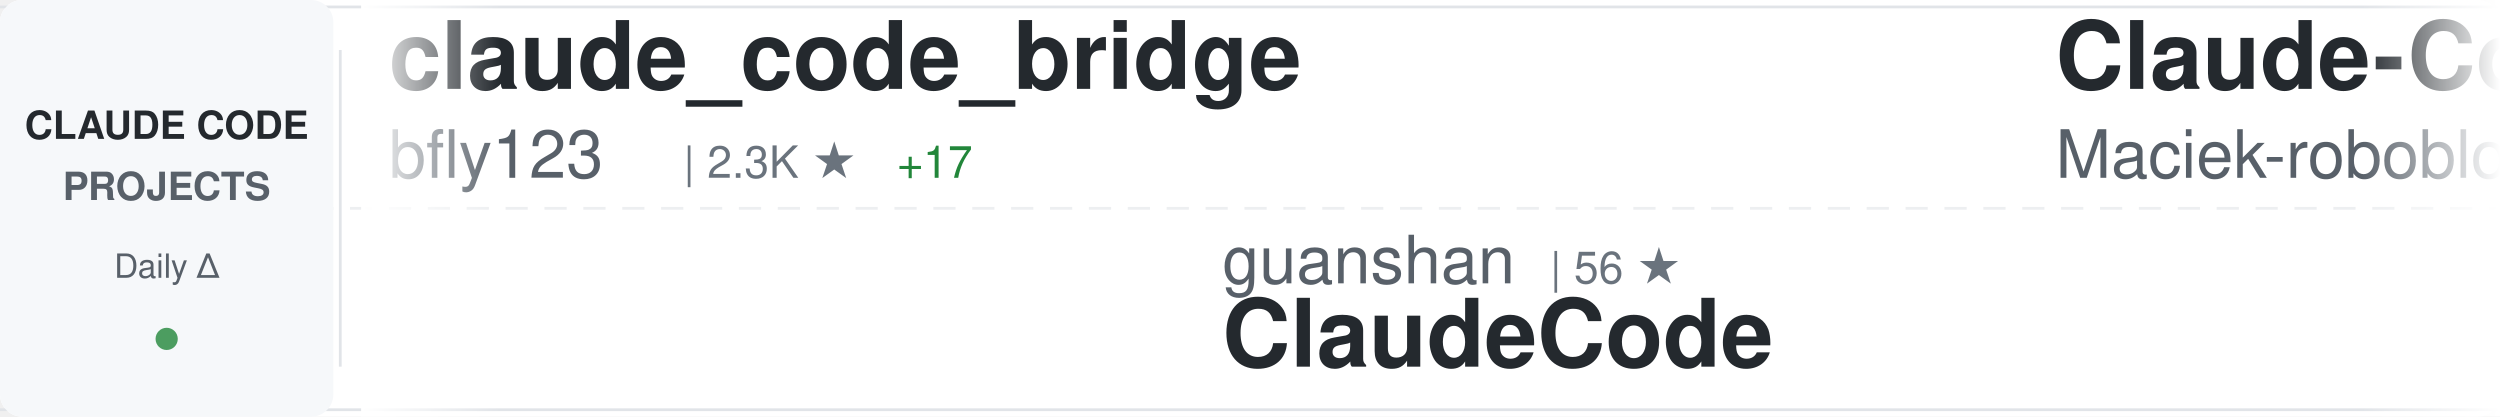
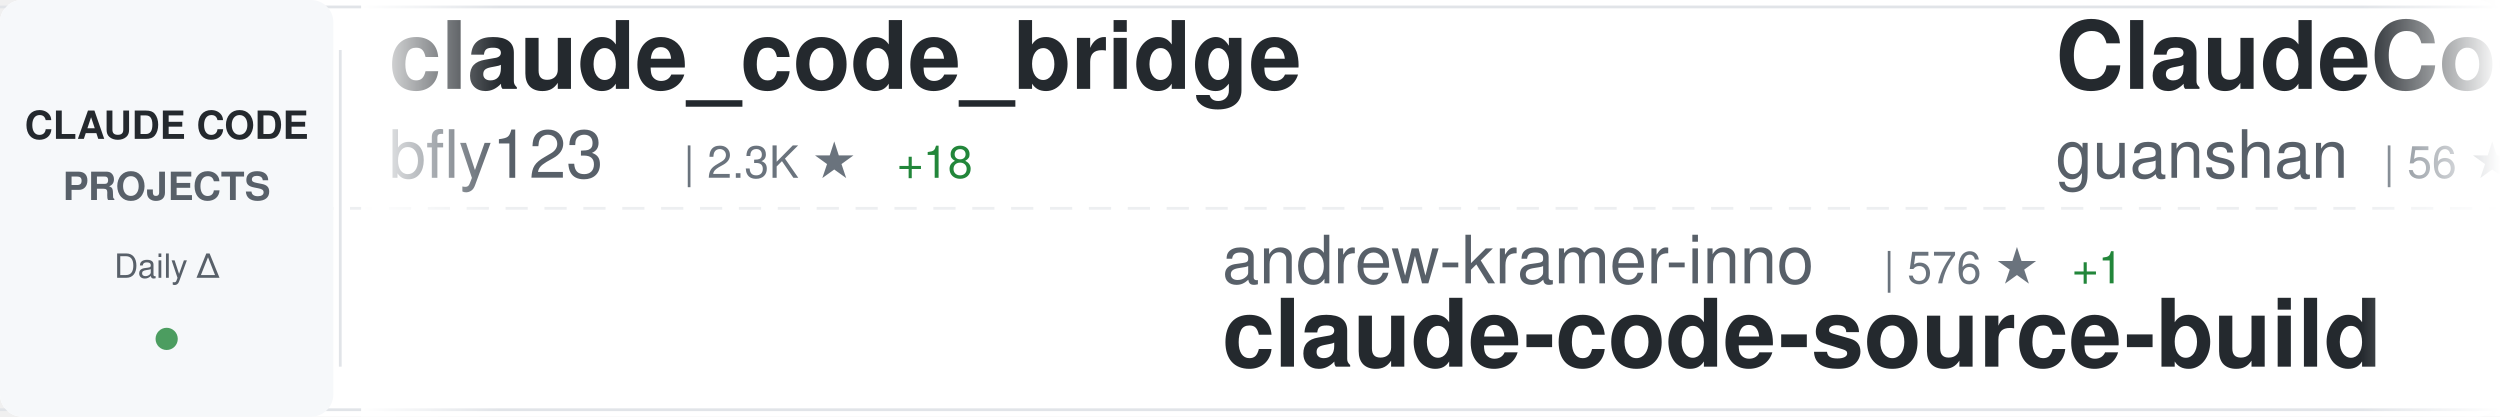
<svg xmlns="http://www.w3.org/2000/svg" width="900" height="150">
  <defs>
    <linearGradient id="awesomeLeftFade" x1="0%" y1="0%" x2="100%" y2="0%">
      <stop offset="0%" style="stop-color:#ffffff;stop-opacity:1" />
      <stop offset="100%" style="stop-color:#ffffff;stop-opacity:0" />
    </linearGradient>
    <linearGradient id="awesomeRightFade" x1="0%" y1="0%" x2="100%" y2="0%">
      <stop offset="0%" style="stop-color:#ffffff;stop-opacity:0" />
      <stop offset="100%" style="stop-color:#ffffff;stop-opacity:1" />
    </linearGradient>
  </defs>
  <rect width="900" height="150" fill="#ffffff" rx="8" />
  <rect x="0" y="2" width="900" height="1" fill="#e1e4e8" />
  <rect x="0" y="147" width="900" height="1" fill="#e1e4e8" />
  <line x1="0" y1="75" x2="900" y2="75" stroke="#e1e4e8" stroke-width="1" stroke-dasharray="8 6" opacity="0.6" />
  <rect x="0" y="0" width="120" height="150" fill="#f6f8fa" rx="8" />
  <text x="60" y="50" font-family="-apple-system, BlinkMacSystemFont, 'Segoe UI', Helvetica, Arial, sans-serif" font-size="14" font-weight="600" fill="#24292e" text-anchor="middle">CLAUDE CODE</text>
  <text x="60" y="72" font-family="-apple-system, BlinkMacSystemFont, 'Segoe UI', Helvetica, Arial, sans-serif" font-size="14" font-weight="600" fill="#586069" text-anchor="middle">PROJECTS</text>
  <text x="60" y="100" font-family="-apple-system, BlinkMacSystemFont, 'Segoe UI', Helvetica, Arial, sans-serif" font-size="12" font-weight="500" fill="#586069" text-anchor="middle">Daily Δ</text>
  <circle cx="60" cy="122" r="4" fill="#22863a" opacity="0.8" />
  <rect x="122" y="18" width="1" height="114" fill="#e1e4e8" />
  <clipPath id="awesomeTickerClip">
    <rect x="130" y="0" width="770" height="150" />
  </clipPath>
  <g clip-path="url(#awesomeTickerClip)">
    <g id="awesomeTickerItems">
      <animateTransform attributeName="transform" attributeType="XML" type="translate" from="0 0" to="-3000 0" dur="54s" repeatCount="indefinite" />
      <g transform="translate(0, 0)">
        <text x="140" y="32" font-family="-apple-system, BlinkMacSystemFont, 'Segoe UI', Helvetica, Arial, sans-serif" font-size="34" font-weight="600" fill="#24292e">claude_code_bridge</text>
        <text x="140" y="64" font-family="-apple-system, BlinkMacSystemFont, 'Segoe UI', Helvetica, Arial, sans-serif" font-size="24" font-weight="400" fill="#586069">bfly123</text>
        <text x="246" y="64" font-family="-apple-system, BlinkMacSystemFont, 'Segoe UI', Helvetica, Arial, sans-serif" font-size="16" font-weight="500" fill="#6a737d">| 2.3K ★</text>
-         <text x="323" y="64" font-family="-apple-system, BlinkMacSystemFont, 'Segoe UI', Helvetica, Arial, sans-serif" font-size="16" font-weight="500" fill="#22863a"> +17</text>
+         <text x="323" y="64" font-family="-apple-system, BlinkMacSystemFont, 'Segoe UI', Helvetica, Arial, sans-serif" font-size="16" font-weight="500" fill="#22863a"> +18</text>
      </g>
      <g transform="translate(300, 0)">
-         <text x="140" y="102" font-family="-apple-system, BlinkMacSystemFont, 'Segoe UI', Helvetica, Arial, sans-serif" font-size="24" font-weight="400" fill="#586069">guanshan</text>
-         <text x="258" y="102" font-family="-apple-system, BlinkMacSystemFont, 'Segoe UI', Helvetica, Arial, sans-serif" font-size="16" font-weight="500" fill="#6a737d">| 56 ★</text>
-         <text x="140" y="132" font-family="-apple-system, BlinkMacSystemFont, 'Segoe UI', Helvetica, Arial, sans-serif" font-size="34" font-weight="600" fill="#24292e">ClaudeCode</text>
+         <text x="140" y="102" font-family="-apple-system, BlinkMacSystemFont, 'Segoe UI', Helvetica, Arial, sans-serif" font-size="24" font-weight="400" fill="#586069">andrew-kramer-inno</text>
+         <text x="378" y="102" font-family="-apple-system, BlinkMacSystemFont, 'Segoe UI', Helvetica, Arial, sans-serif" font-size="16" font-weight="500" fill="#6a737d">| 576 ★</text>
+         <text x="446" y="102" font-family="-apple-system, BlinkMacSystemFont, 'Segoe UI', Helvetica, Arial, sans-serif" font-size="16" font-weight="500" fill="#22863a"> +1</text>
+         <text x="140" y="132" font-family="-apple-system, BlinkMacSystemFont, 'Segoe UI', Helvetica, Arial, sans-serif" font-size="34" font-weight="600" fill="#24292e">claude-code-source-build</text>
      </g>
      <g transform="translate(600, 0)">
-         <text x="140" y="32" font-family="-apple-system, BlinkMacSystemFont, 'Segoe UI', Helvetica, Arial, sans-serif" font-size="34" font-weight="600" fill="#24292e">Claude-Code-Usage-Monito...</text>
-         <text x="140" y="64" font-family="-apple-system, BlinkMacSystemFont, 'Segoe UI', Helvetica, Arial, sans-serif" font-size="24" font-weight="400" fill="#586069">Maciek-roboblog</text>
-         <text x="342" y="64" font-family="-apple-system, BlinkMacSystemFont, 'Segoe UI', Helvetica, Arial, sans-serif" font-size="16" font-weight="500" fill="#6a737d">| 7.7K ★</text>
-         <text x="419" y="64" font-family="-apple-system, BlinkMacSystemFont, 'Segoe UI', Helvetica, Arial, sans-serif" font-size="16" font-weight="500" fill="#22863a"> +30</text>
+         <text x="140" y="32" font-family="-apple-system, BlinkMacSystemFont, 'Segoe UI', Helvetica, Arial, sans-serif" font-size="34" font-weight="600" fill="#24292e">ClaudeCode</text>
+         <text x="140" y="64" font-family="-apple-system, BlinkMacSystemFont, 'Segoe UI', Helvetica, Arial, sans-serif" font-size="24" font-weight="400" fill="#586069">guanshan</text>
+         <text x="258" y="64" font-family="-apple-system, BlinkMacSystemFont, 'Segoe UI', Helvetica, Arial, sans-serif" font-size="16" font-weight="500" fill="#6a737d">| 56 ★</text>
      </g>
      <g transform="translate(900, 0)">
-         <text x="140" y="102" font-family="-apple-system, BlinkMacSystemFont, 'Segoe UI', Helvetica, Arial, sans-serif" font-size="24" font-weight="400" fill="#586069">Hyper66666</text>
-         <text x="282" y="102" font-family="-apple-system, BlinkMacSystemFont, 'Segoe UI', Helvetica, Arial, sans-serif" font-size="16" font-weight="500" fill="#6a737d">| 210 ★</text>
-         <text x="350" y="102" font-family="-apple-system, BlinkMacSystemFont, 'Segoe UI', Helvetica, Arial, sans-serif" font-size="16" font-weight="500" fill="#22863a"> +2</text>
-         <text x="140" y="132" font-family="-apple-system, BlinkMacSystemFont, 'Segoe UI', Helvetica, Arial, sans-serif" font-size="34" font-weight="600" fill="#24292e">claude-code-sourcemap</text>
+         <text x="140" y="102" font-family="-apple-system, BlinkMacSystemFont, 'Segoe UI', Helvetica, Arial, sans-serif" font-size="24" font-weight="400" fill="#586069">RichardAtCT</text>
+         <text x="294" y="102" font-family="-apple-system, BlinkMacSystemFont, 'Segoe UI', Helvetica, Arial, sans-serif" font-size="16" font-weight="500" fill="#6a737d">| 2.5K ★</text>
+         <text x="371" y="102" font-family="-apple-system, BlinkMacSystemFont, 'Segoe UI', Helvetica, Arial, sans-serif" font-size="16" font-weight="500" fill="#22863a"> +10</text>
+         <text x="140" y="132" font-family="-apple-system, BlinkMacSystemFont, 'Segoe UI', Helvetica, Arial, sans-serif" font-size="34" font-weight="600" fill="#24292e">claude-code-telegram</text>
      </g>
      <g transform="translate(1200, 0)">
-         <text x="140" y="32" font-family="-apple-system, BlinkMacSystemFont, 'Segoe UI', Helvetica, Arial, sans-serif" font-size="34" font-weight="600" fill="#24292e">Claude-Code-Game-Studios</text>
-         <text x="140" y="64" font-family="-apple-system, BlinkMacSystemFont, 'Segoe UI', Helvetica, Arial, sans-serif" font-size="24" font-weight="400" fill="#586069">Donchitos</text>
-         <text x="270" y="64" font-family="-apple-system, BlinkMacSystemFont, 'Segoe UI', Helvetica, Arial, sans-serif" font-size="16" font-weight="500" fill="#6a737d">| 15.5K ★</text>
-         <text x="356" y="64" font-family="-apple-system, BlinkMacSystemFont, 'Segoe UI', Helvetica, Arial, sans-serif" font-size="16" font-weight="500" fill="#22863a"> +411</text>
+         <text x="140" y="32" font-family="-apple-system, BlinkMacSystemFont, 'Segoe UI', Helvetica, Arial, sans-serif" font-size="34" font-weight="600" fill="#24292e">claude-coder</text>
+         <text x="140" y="64" font-family="-apple-system, BlinkMacSystemFont, 'Segoe UI', Helvetica, Arial, sans-serif" font-size="24" font-weight="400" fill="#586069">kodu-ai</text>
+         <text x="246" y="64" font-family="-apple-system, BlinkMacSystemFont, 'Segoe UI', Helvetica, Arial, sans-serif" font-size="16" font-weight="500" fill="#6a737d">| 5.3K ★</text>
      </g>
      <g transform="translate(1500, 0)">
-         <text x="140" y="102" font-family="-apple-system, BlinkMacSystemFont, 'Segoe UI', Helvetica, Arial, sans-serif" font-size="24" font-weight="400" fill="#586069">https-deeplearning-ai</text>
-         <text x="414" y="102" font-family="-apple-system, BlinkMacSystemFont, 'Segoe UI', Helvetica, Arial, sans-serif" font-size="16" font-weight="500" fill="#6a737d">| 492 ★</text>
-         <text x="482" y="102" font-family="-apple-system, BlinkMacSystemFont, 'Segoe UI', Helvetica, Arial, sans-serif" font-size="16" font-weight="500" fill="#22863a"> +1</text>
-         <text x="140" y="132" font-family="-apple-system, BlinkMacSystemFont, 'Segoe UI', Helvetica, Arial, sans-serif" font-size="34" font-weight="600" fill="#24292e">sc-claude-code-files</text>
+         <text x="140" y="102" font-family="-apple-system, BlinkMacSystemFont, 'Segoe UI', Helvetica, Arial, sans-serif" font-size="24" font-weight="400" fill="#586069">chauncygu</text>
+         <text x="270" y="102" font-family="-apple-system, BlinkMacSystemFont, 'Segoe UI', Helvetica, Arial, sans-serif" font-size="16" font-weight="500" fill="#6a737d">| 2.2K ★</text>
+         <text x="347" y="102" font-family="-apple-system, BlinkMacSystemFont, 'Segoe UI', Helvetica, Arial, sans-serif" font-size="16" font-weight="500" fill="#22863a"> +14</text>
+         <text x="140" y="132" font-family="-apple-system, BlinkMacSystemFont, 'Segoe UI', Helvetica, Arial, sans-serif" font-size="34" font-weight="600" fill="#24292e">collection-claude-code-s...</text>
      </g>
      <g transform="translate(1800, 0)">
        <text x="140" y="32" font-family="-apple-system, BlinkMacSystemFont, 'Segoe UI', Helvetica, Arial, sans-serif" font-size="34" font-weight="600" fill="#24292e">claude-code-source</text>
-         <text x="140" y="64" font-family="-apple-system, BlinkMacSystemFont, 'Segoe UI', Helvetica, Arial, sans-serif" font-size="24" font-weight="400" fill="#586069">AprilNEA</text>
-         <text x="258" y="64" font-family="-apple-system, BlinkMacSystemFont, 'Segoe UI', Helvetica, Arial, sans-serif" font-size="16" font-weight="500" fill="#6a737d">| 372 ★</text>
+         <text x="140" y="64" font-family="-apple-system, BlinkMacSystemFont, 'Segoe UI', Helvetica, Arial, sans-serif" font-size="24" font-weight="400" fill="#586069">hangsman</text>
+         <text x="258" y="64" font-family="-apple-system, BlinkMacSystemFont, 'Segoe UI', Helvetica, Arial, sans-serif" font-size="16" font-weight="500" fill="#6a737d">| 757 ★</text>
      </g>
      <g transform="translate(2100, 0)">
-         <text x="140" y="102" font-family="-apple-system, BlinkMacSystemFont, 'Segoe UI', Helvetica, Arial, sans-serif" font-size="24" font-weight="400" fill="#586069">alejandrobalderas</text>
-         <text x="366" y="102" font-family="-apple-system, BlinkMacSystemFont, 'Segoe UI', Helvetica, Arial, sans-serif" font-size="16" font-weight="500" fill="#6a737d">| 1.7K ★</text>
-         <text x="443" y="102" font-family="-apple-system, BlinkMacSystemFont, 'Segoe UI', Helvetica, Arial, sans-serif" font-size="16" font-weight="500" fill="#22863a"> +15</text>
-         <text x="140" y="132" font-family="-apple-system, BlinkMacSystemFont, 'Segoe UI', Helvetica, Arial, sans-serif" font-size="34" font-weight="600" fill="#24292e">claude-code-from-source</text>
+         <text x="140" y="102" font-family="-apple-system, BlinkMacSystemFont, 'Segoe UI', Helvetica, Arial, sans-serif" font-size="24" font-weight="400" fill="#586069">zstmfhy</text>
+         <text x="246" y="102" font-family="-apple-system, BlinkMacSystemFont, 'Segoe UI', Helvetica, Arial, sans-serif" font-size="16" font-weight="500" fill="#6a737d">| 191 ★</text>
+         <text x="140" y="132" font-family="-apple-system, BlinkMacSystemFont, 'Segoe UI', Helvetica, Arial, sans-serif" font-size="34" font-weight="600" fill="#24292e">Claude-code</text>
      </g>
      <g transform="translate(2400, 0)">
-         <text x="140" y="32" font-family="-apple-system, BlinkMacSystemFont, 'Segoe UI', Helvetica, Arial, sans-serif" font-size="34" font-weight="600" fill="#24292e">awesome-claude-code-suba...</text>
-         <text x="140" y="64" font-family="-apple-system, BlinkMacSystemFont, 'Segoe UI', Helvetica, Arial, sans-serif" font-size="24" font-weight="400" fill="#586069">VoltAgent</text>
-         <text x="270" y="64" font-family="-apple-system, BlinkMacSystemFont, 'Segoe UI', Helvetica, Arial, sans-serif" font-size="16" font-weight="500" fill="#6a737d">| 18.0K ★</text>
-         <text x="356" y="64" font-family="-apple-system, BlinkMacSystemFont, 'Segoe UI', Helvetica, Arial, sans-serif" font-size="16" font-weight="500" fill="#22863a"> +99</text>
+         <text x="140" y="32" font-family="-apple-system, BlinkMacSystemFont, 'Segoe UI', Helvetica, Arial, sans-serif" font-size="34" font-weight="600" fill="#24292e">Claude-Code-x-OpenClaw-G...</text>
+         <text x="140" y="64" font-family="-apple-system, BlinkMacSystemFont, 'Segoe UI', Helvetica, Arial, sans-serif" font-size="24" font-weight="400" fill="#586069">KimYx0207</text>
+         <text x="270" y="64" font-family="-apple-system, BlinkMacSystemFont, 'Segoe UI', Helvetica, Arial, sans-serif" font-size="16" font-weight="500" fill="#6a737d">| 3.5K ★</text>
+         <text x="347" y="64" font-family="-apple-system, BlinkMacSystemFont, 'Segoe UI', Helvetica, Arial, sans-serif" font-size="16" font-weight="500" fill="#22863a"> +28</text>
      </g>
      <g transform="translate(2700, 0)">
-         <text x="140" y="102" font-family="-apple-system, BlinkMacSystemFont, 'Segoe UI', Helvetica, Arial, sans-serif" font-size="24" font-weight="400" fill="#586069">shanraisshan</text>
-         <text x="306" y="102" font-family="-apple-system, BlinkMacSystemFont, 'Segoe UI', Helvetica, Arial, sans-serif" font-size="16" font-weight="500" fill="#6a737d">| 47.4K ★</text>
-         <text x="392" y="102" font-family="-apple-system, BlinkMacSystemFont, 'Segoe UI', Helvetica, Arial, sans-serif" font-size="16" font-weight="500" fill="#22863a"> +244</text>
-         <text x="140" y="132" font-family="-apple-system, BlinkMacSystemFont, 'Segoe UI', Helvetica, Arial, sans-serif" font-size="34" font-weight="600" fill="#24292e">claude-code-best-practic...</text>
+         <text x="140" y="102" font-family="-apple-system, BlinkMacSystemFont, 'Segoe UI', Helvetica, Arial, sans-serif" font-size="24" font-weight="400" fill="#586069">sickn33</text>
+         <text x="246" y="102" font-family="-apple-system, BlinkMacSystemFont, 'Segoe UI', Helvetica, Arial, sans-serif" font-size="16" font-weight="500" fill="#6a737d">| 34.7K ★</text>
+         <text x="332" y="102" font-family="-apple-system, BlinkMacSystemFont, 'Segoe UI', Helvetica, Arial, sans-serif" font-size="16" font-weight="500" fill="#22863a"> +213</text>
+         <text x="140" y="132" font-family="-apple-system, BlinkMacSystemFont, 'Segoe UI', Helvetica, Arial, sans-serif" font-size="34" font-weight="600" fill="#24292e">antigravity-awesome-skil...</text>
      </g>
      <g transform="translate(3000, 0)">
        <text x="140" y="32" font-family="-apple-system, BlinkMacSystemFont, 'Segoe UI', Helvetica, Arial, sans-serif" font-size="34" font-weight="600" fill="#24292e">claude_code_bridge</text>
        <text x="140" y="64" font-family="-apple-system, BlinkMacSystemFont, 'Segoe UI', Helvetica, Arial, sans-serif" font-size="24" font-weight="400" fill="#586069">bfly123</text>
        <text x="246" y="64" font-family="-apple-system, BlinkMacSystemFont, 'Segoe UI', Helvetica, Arial, sans-serif" font-size="16" font-weight="500" fill="#6a737d">| 2.3K ★</text>
-         <text x="323" y="64" font-family="-apple-system, BlinkMacSystemFont, 'Segoe UI', Helvetica, Arial, sans-serif" font-size="16" font-weight="500" fill="#22863a"> +17</text>
+         <text x="323" y="64" font-family="-apple-system, BlinkMacSystemFont, 'Segoe UI', Helvetica, Arial, sans-serif" font-size="16" font-weight="500" fill="#22863a"> +18</text>
      </g>
      <g transform="translate(3300, 0)">
-         <text x="140" y="102" font-family="-apple-system, BlinkMacSystemFont, 'Segoe UI', Helvetica, Arial, sans-serif" font-size="24" font-weight="400" fill="#586069">guanshan</text>
-         <text x="258" y="102" font-family="-apple-system, BlinkMacSystemFont, 'Segoe UI', Helvetica, Arial, sans-serif" font-size="16" font-weight="500" fill="#6a737d">| 56 ★</text>
-         <text x="140" y="132" font-family="-apple-system, BlinkMacSystemFont, 'Segoe UI', Helvetica, Arial, sans-serif" font-size="34" font-weight="600" fill="#24292e">ClaudeCode</text>
+         <text x="140" y="102" font-family="-apple-system, BlinkMacSystemFont, 'Segoe UI', Helvetica, Arial, sans-serif" font-size="24" font-weight="400" fill="#586069">andrew-kramer-inno</text>
+         <text x="378" y="102" font-family="-apple-system, BlinkMacSystemFont, 'Segoe UI', Helvetica, Arial, sans-serif" font-size="16" font-weight="500" fill="#6a737d">| 576 ★</text>
+         <text x="446" y="102" font-family="-apple-system, BlinkMacSystemFont, 'Segoe UI', Helvetica, Arial, sans-serif" font-size="16" font-weight="500" fill="#22863a"> +1</text>
+         <text x="140" y="132" font-family="-apple-system, BlinkMacSystemFont, 'Segoe UI', Helvetica, Arial, sans-serif" font-size="34" font-weight="600" fill="#24292e">claude-code-source-build</text>
      </g>
      <g transform="translate(3600, 0)">
-         <text x="140" y="32" font-family="-apple-system, BlinkMacSystemFont, 'Segoe UI', Helvetica, Arial, sans-serif" font-size="34" font-weight="600" fill="#24292e">Claude-Code-Usage-Monito...</text>
-         <text x="140" y="64" font-family="-apple-system, BlinkMacSystemFont, 'Segoe UI', Helvetica, Arial, sans-serif" font-size="24" font-weight="400" fill="#586069">Maciek-roboblog</text>
-         <text x="342" y="64" font-family="-apple-system, BlinkMacSystemFont, 'Segoe UI', Helvetica, Arial, sans-serif" font-size="16" font-weight="500" fill="#6a737d">| 7.7K ★</text>
-         <text x="419" y="64" font-family="-apple-system, BlinkMacSystemFont, 'Segoe UI', Helvetica, Arial, sans-serif" font-size="16" font-weight="500" fill="#22863a"> +30</text>
+         <text x="140" y="32" font-family="-apple-system, BlinkMacSystemFont, 'Segoe UI', Helvetica, Arial, sans-serif" font-size="34" font-weight="600" fill="#24292e">ClaudeCode</text>
+         <text x="140" y="64" font-family="-apple-system, BlinkMacSystemFont, 'Segoe UI', Helvetica, Arial, sans-serif" font-size="24" font-weight="400" fill="#586069">guanshan</text>
+         <text x="258" y="64" font-family="-apple-system, BlinkMacSystemFont, 'Segoe UI', Helvetica, Arial, sans-serif" font-size="16" font-weight="500" fill="#6a737d">| 56 ★</text>
      </g>
      <g transform="translate(3900, 0)">
-         <text x="140" y="102" font-family="-apple-system, BlinkMacSystemFont, 'Segoe UI', Helvetica, Arial, sans-serif" font-size="24" font-weight="400" fill="#586069">Hyper66666</text>
-         <text x="282" y="102" font-family="-apple-system, BlinkMacSystemFont, 'Segoe UI', Helvetica, Arial, sans-serif" font-size="16" font-weight="500" fill="#6a737d">| 210 ★</text>
-         <text x="350" y="102" font-family="-apple-system, BlinkMacSystemFont, 'Segoe UI', Helvetica, Arial, sans-serif" font-size="16" font-weight="500" fill="#22863a"> +2</text>
-         <text x="140" y="132" font-family="-apple-system, BlinkMacSystemFont, 'Segoe UI', Helvetica, Arial, sans-serif" font-size="34" font-weight="600" fill="#24292e">claude-code-sourcemap</text>
+         <text x="140" y="102" font-family="-apple-system, BlinkMacSystemFont, 'Segoe UI', Helvetica, Arial, sans-serif" font-size="24" font-weight="400" fill="#586069">RichardAtCT</text>
+         <text x="294" y="102" font-family="-apple-system, BlinkMacSystemFont, 'Segoe UI', Helvetica, Arial, sans-serif" font-size="16" font-weight="500" fill="#6a737d">| 2.5K ★</text>
+         <text x="371" y="102" font-family="-apple-system, BlinkMacSystemFont, 'Segoe UI', Helvetica, Arial, sans-serif" font-size="16" font-weight="500" fill="#22863a"> +10</text>
+         <text x="140" y="132" font-family="-apple-system, BlinkMacSystemFont, 'Segoe UI', Helvetica, Arial, sans-serif" font-size="34" font-weight="600" fill="#24292e">claude-code-telegram</text>
      </g>
    </g>
  </g>
  <rect x="130" y="0" width="50" height="150" fill="url(#awesomeLeftFade)" />
  <rect x="850" y="0" width="50" height="150" fill="url(#awesomeRightFade)" />
</svg>
